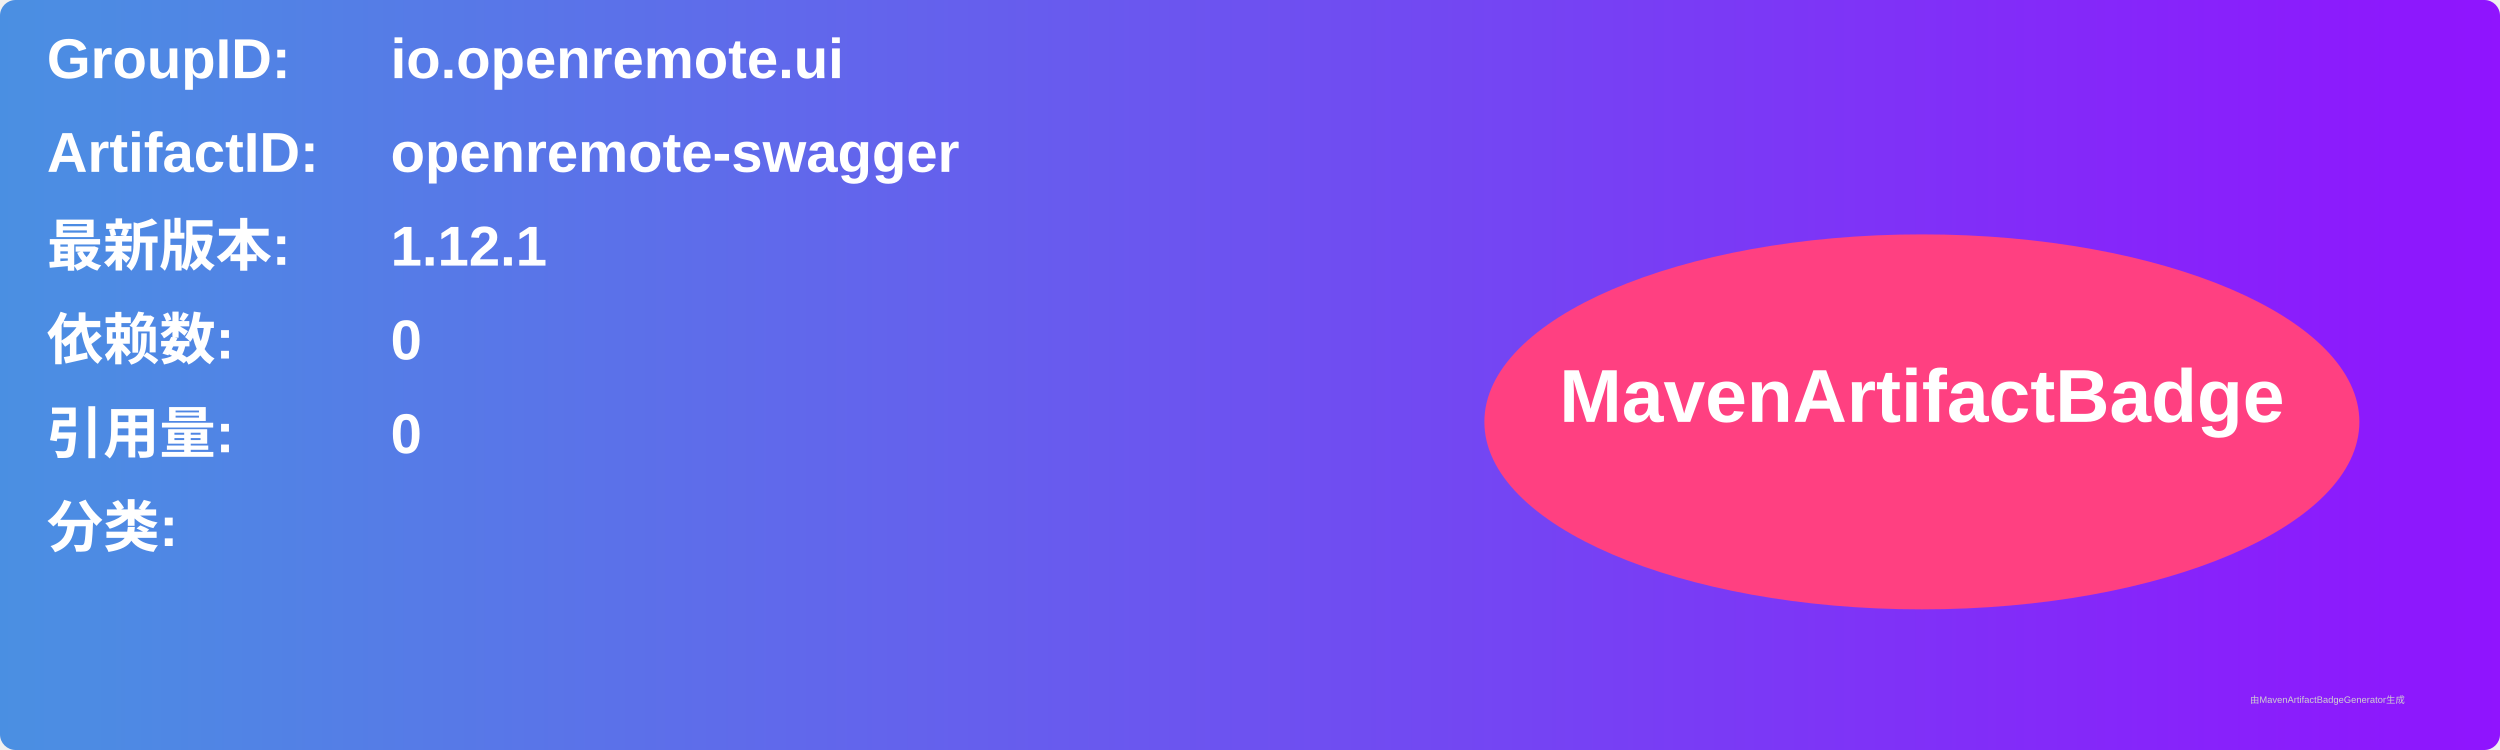
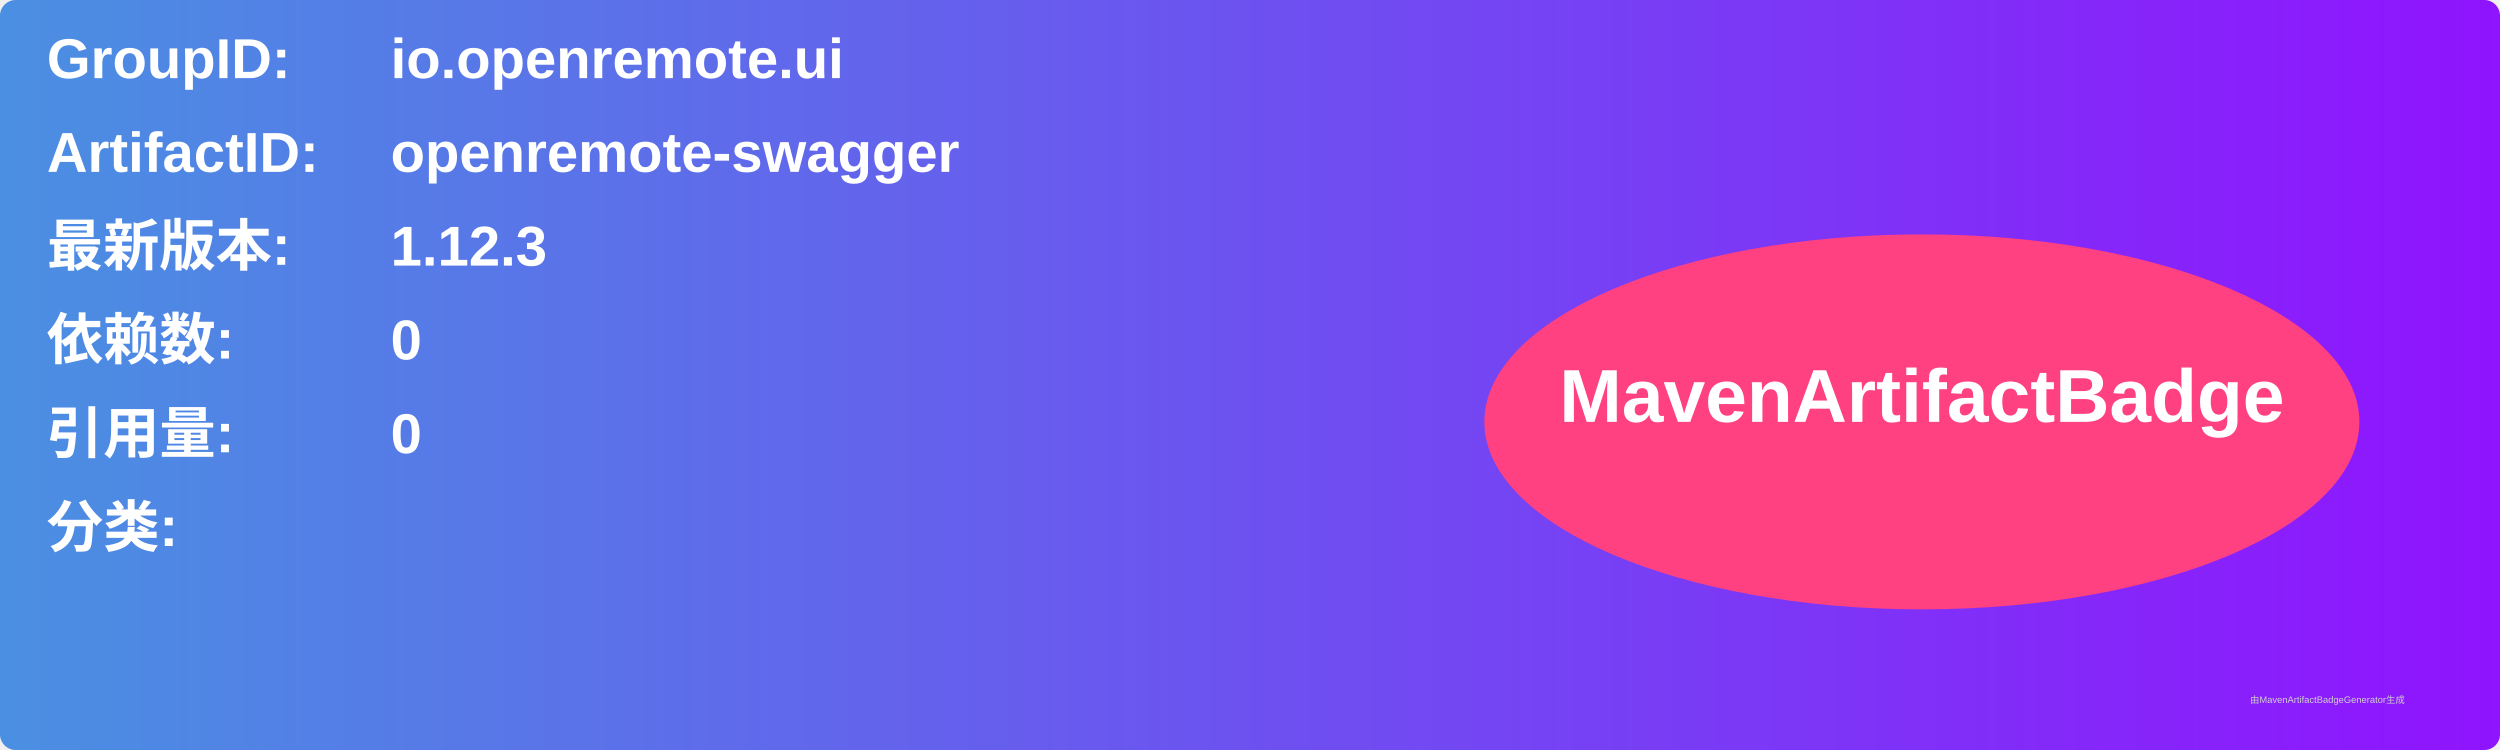
<svg xmlns="http://www.w3.org/2000/svg" width="800" height="240" viewBox="0 0 800 240">
  <linearGradient id="grad" x1="0%" y1="0%" x2="100%" y2="0%">
    <stop offset="0%" stop-color="#4a90e2" />
    <stop offset="100%" stop-color="#9013fe" />
  </linearGradient>
  <rect width="100%" height="100%" rx="5" ry="5" fill="url(#grad)" />
  <g transform="translate(15, 15)">
    <text x="0" y="10" font-family="Arial" font-size="18" fill="white" font-weight="bold" width="260">GroupID:</text>
    <text x="110" y="10" font-family="Arial" font-size="18" fill="white" font-weight="bold" width="460">io.openremote.ui</text>
    <text x="0" y="40" font-family="Arial" font-size="18" fill="white" font-weight="bold" width="260">ArtifactID:</text>
    <text x="110" y="40" font-family="Arial" font-size="18" fill="white" font-weight="bold" width="460">openremote-swagger</text>
    <text x="0" y="70" font-family="Arial" font-size="18" fill="white" font-weight="bold">最新版本:</text>
    <text x="110" y="70" font-family="Arial" font-size="18" fill="white" font-weight="bold">
-       <tspan font-weight="bold">1.12.1</tspan>
+       <tspan font-weight="bold">1.12.3</tspan>
    </text>
    <text x="0" y="100" font-family="Arial" font-size="18" fill="white" font-weight="bold">依赖数: </text>
    <text x="110" y="100" font-family="Arial" font-size="18" fill="white">
      <tspan font-weight="bold">0</tspan>
    </text>
    <text x="0" y="130" font-family="Arial" font-size="18" fill="white" font-weight="bold">引用量: </text>
    <text x="110" y="130" font-family="Arial" font-size="18" fill="white">
      <tspan font-weight="bold">0</tspan>
    </text>
    <text x="0" y="160" font-family="Arial" font-size="18" fill="white" font-weight="bold">分类:</text>
    <text x="10" y="190" font-family="Arial" font-size="10" fill="white">
      <tspan font-weight="bold" />
    </text>
    <ellipse cx="600" cy="120" rx="140" ry="60" fill="#ff4081" />
    <text x="600" y="120" text-anchor="middle" font-family="Arial" font-size="24" fill="white" font-weight="bold">MavenArtifactBadge</text>
  </g>
  <text x="720" y="225" font-family="Arial" font-size="3" fill="#d0d0d0">由MavenArtifactBadgeGenerator生成</text>
</svg>
